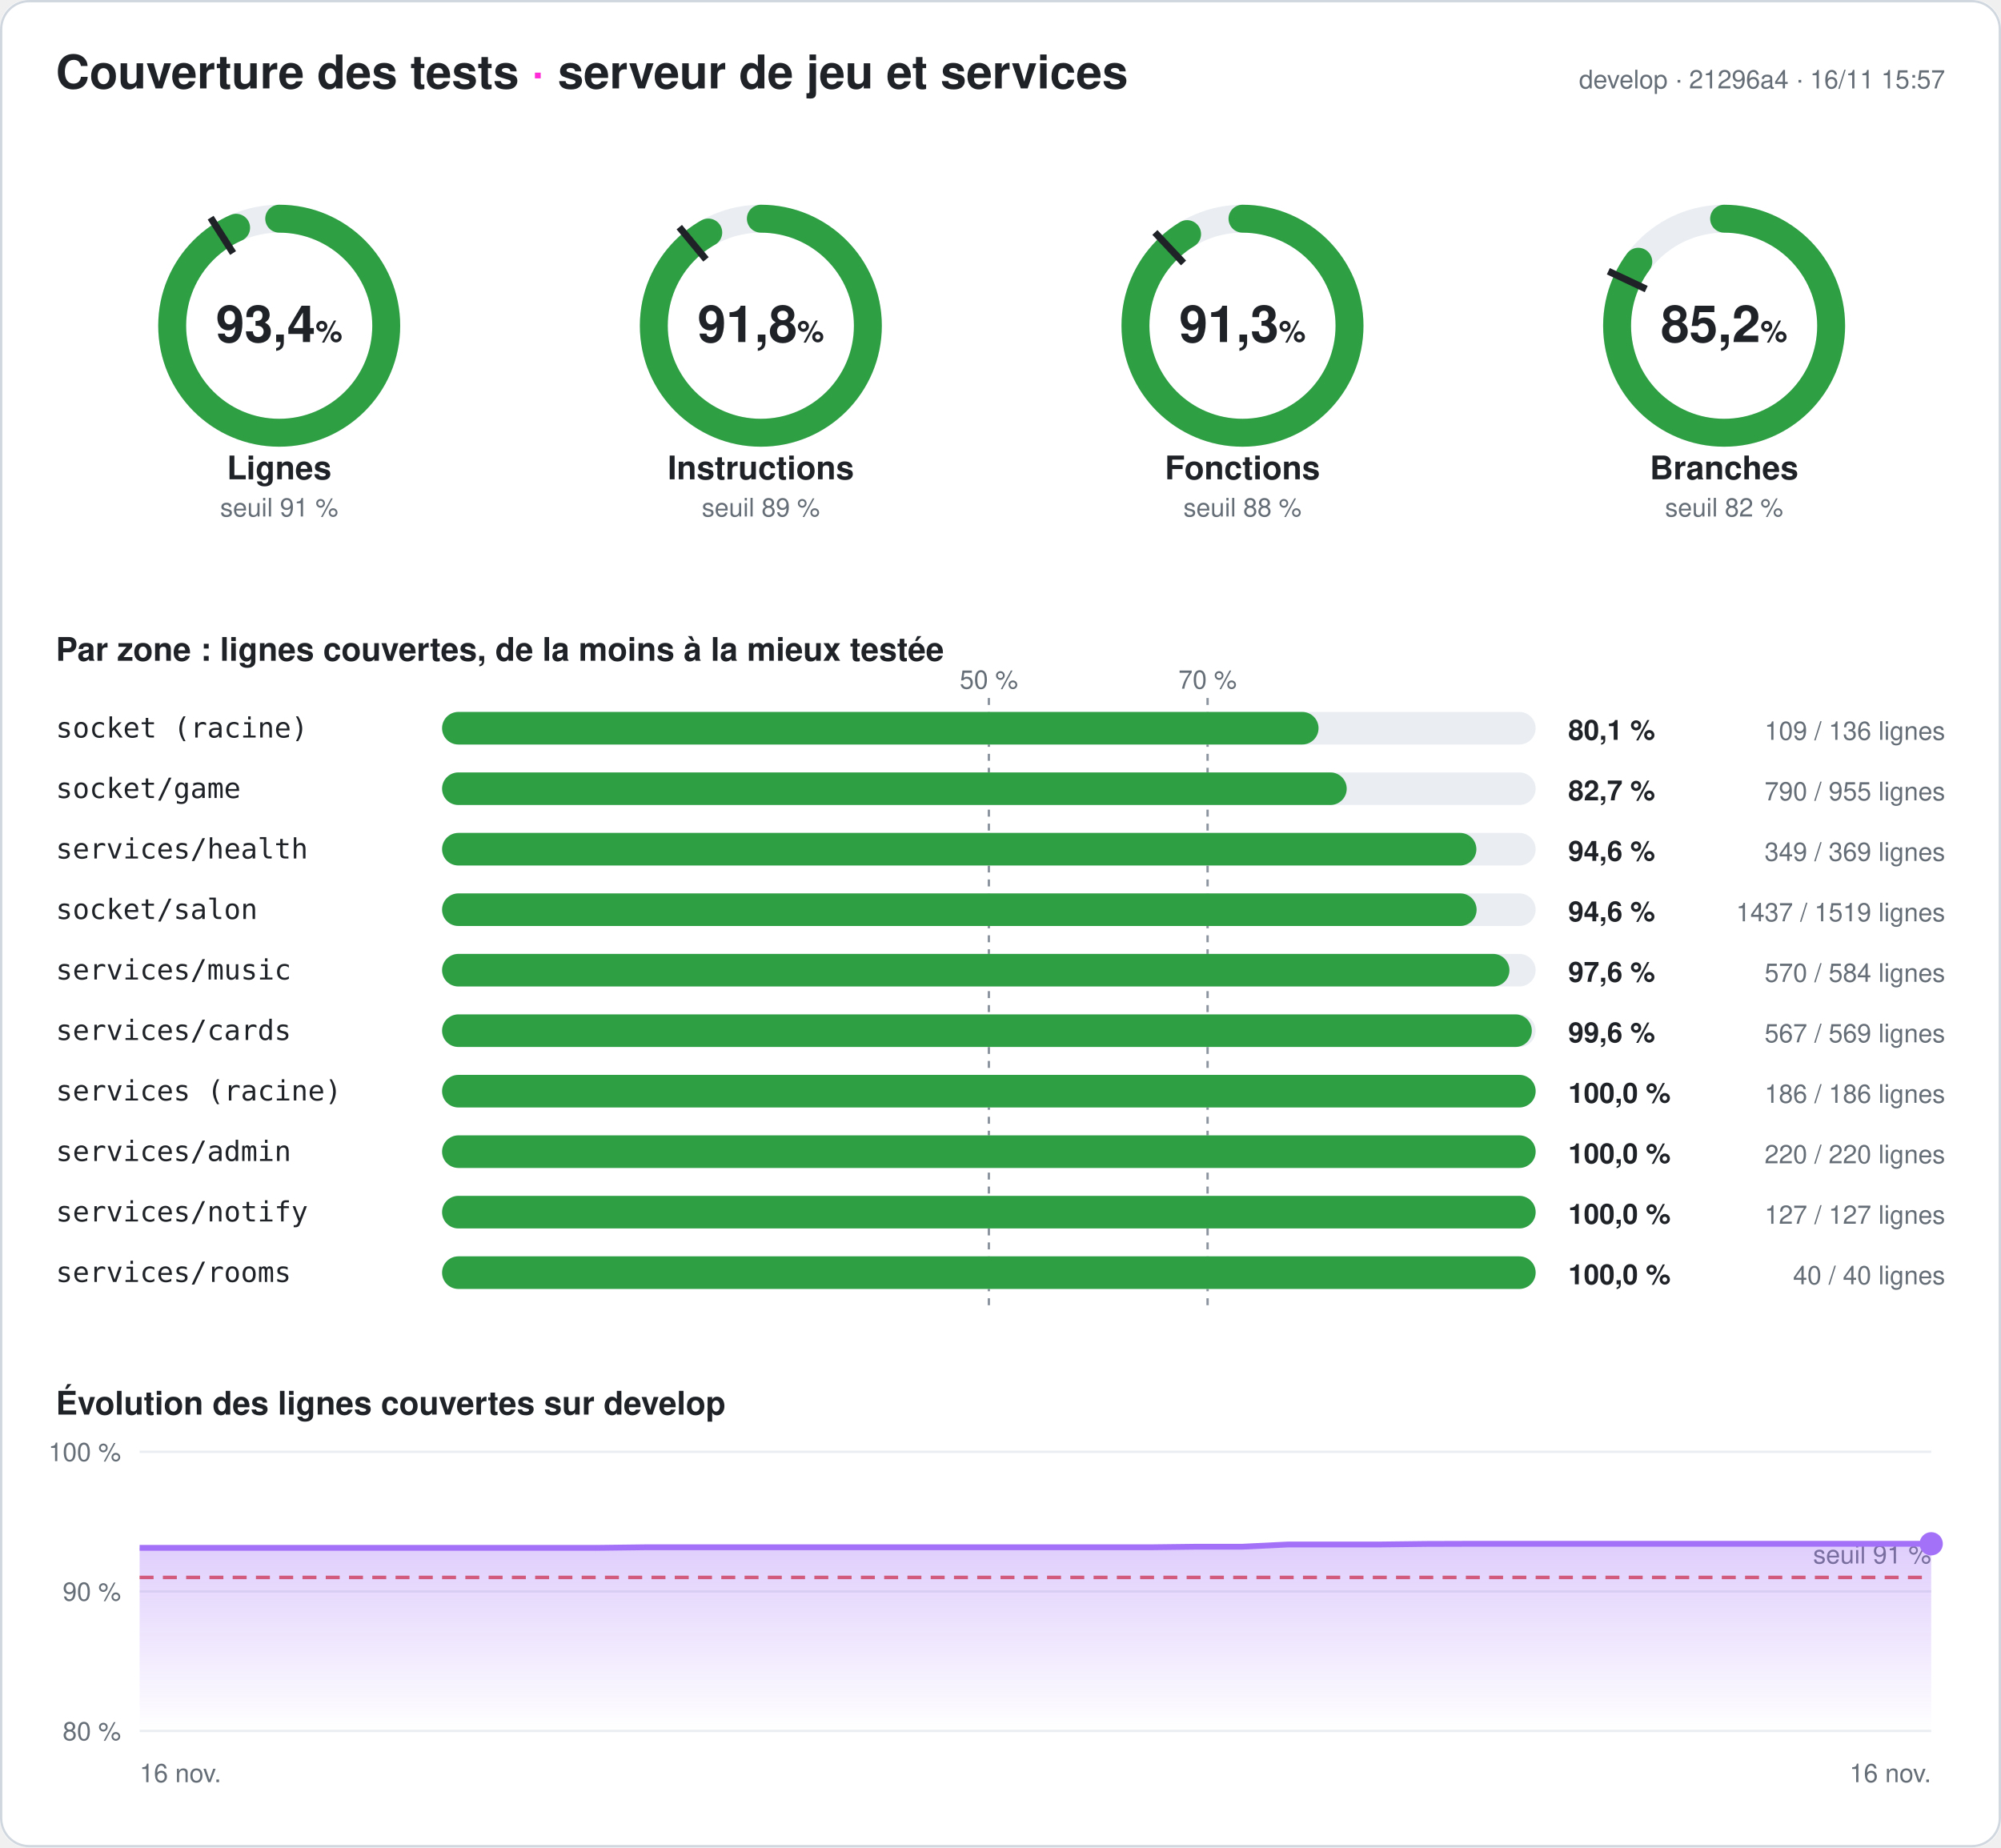
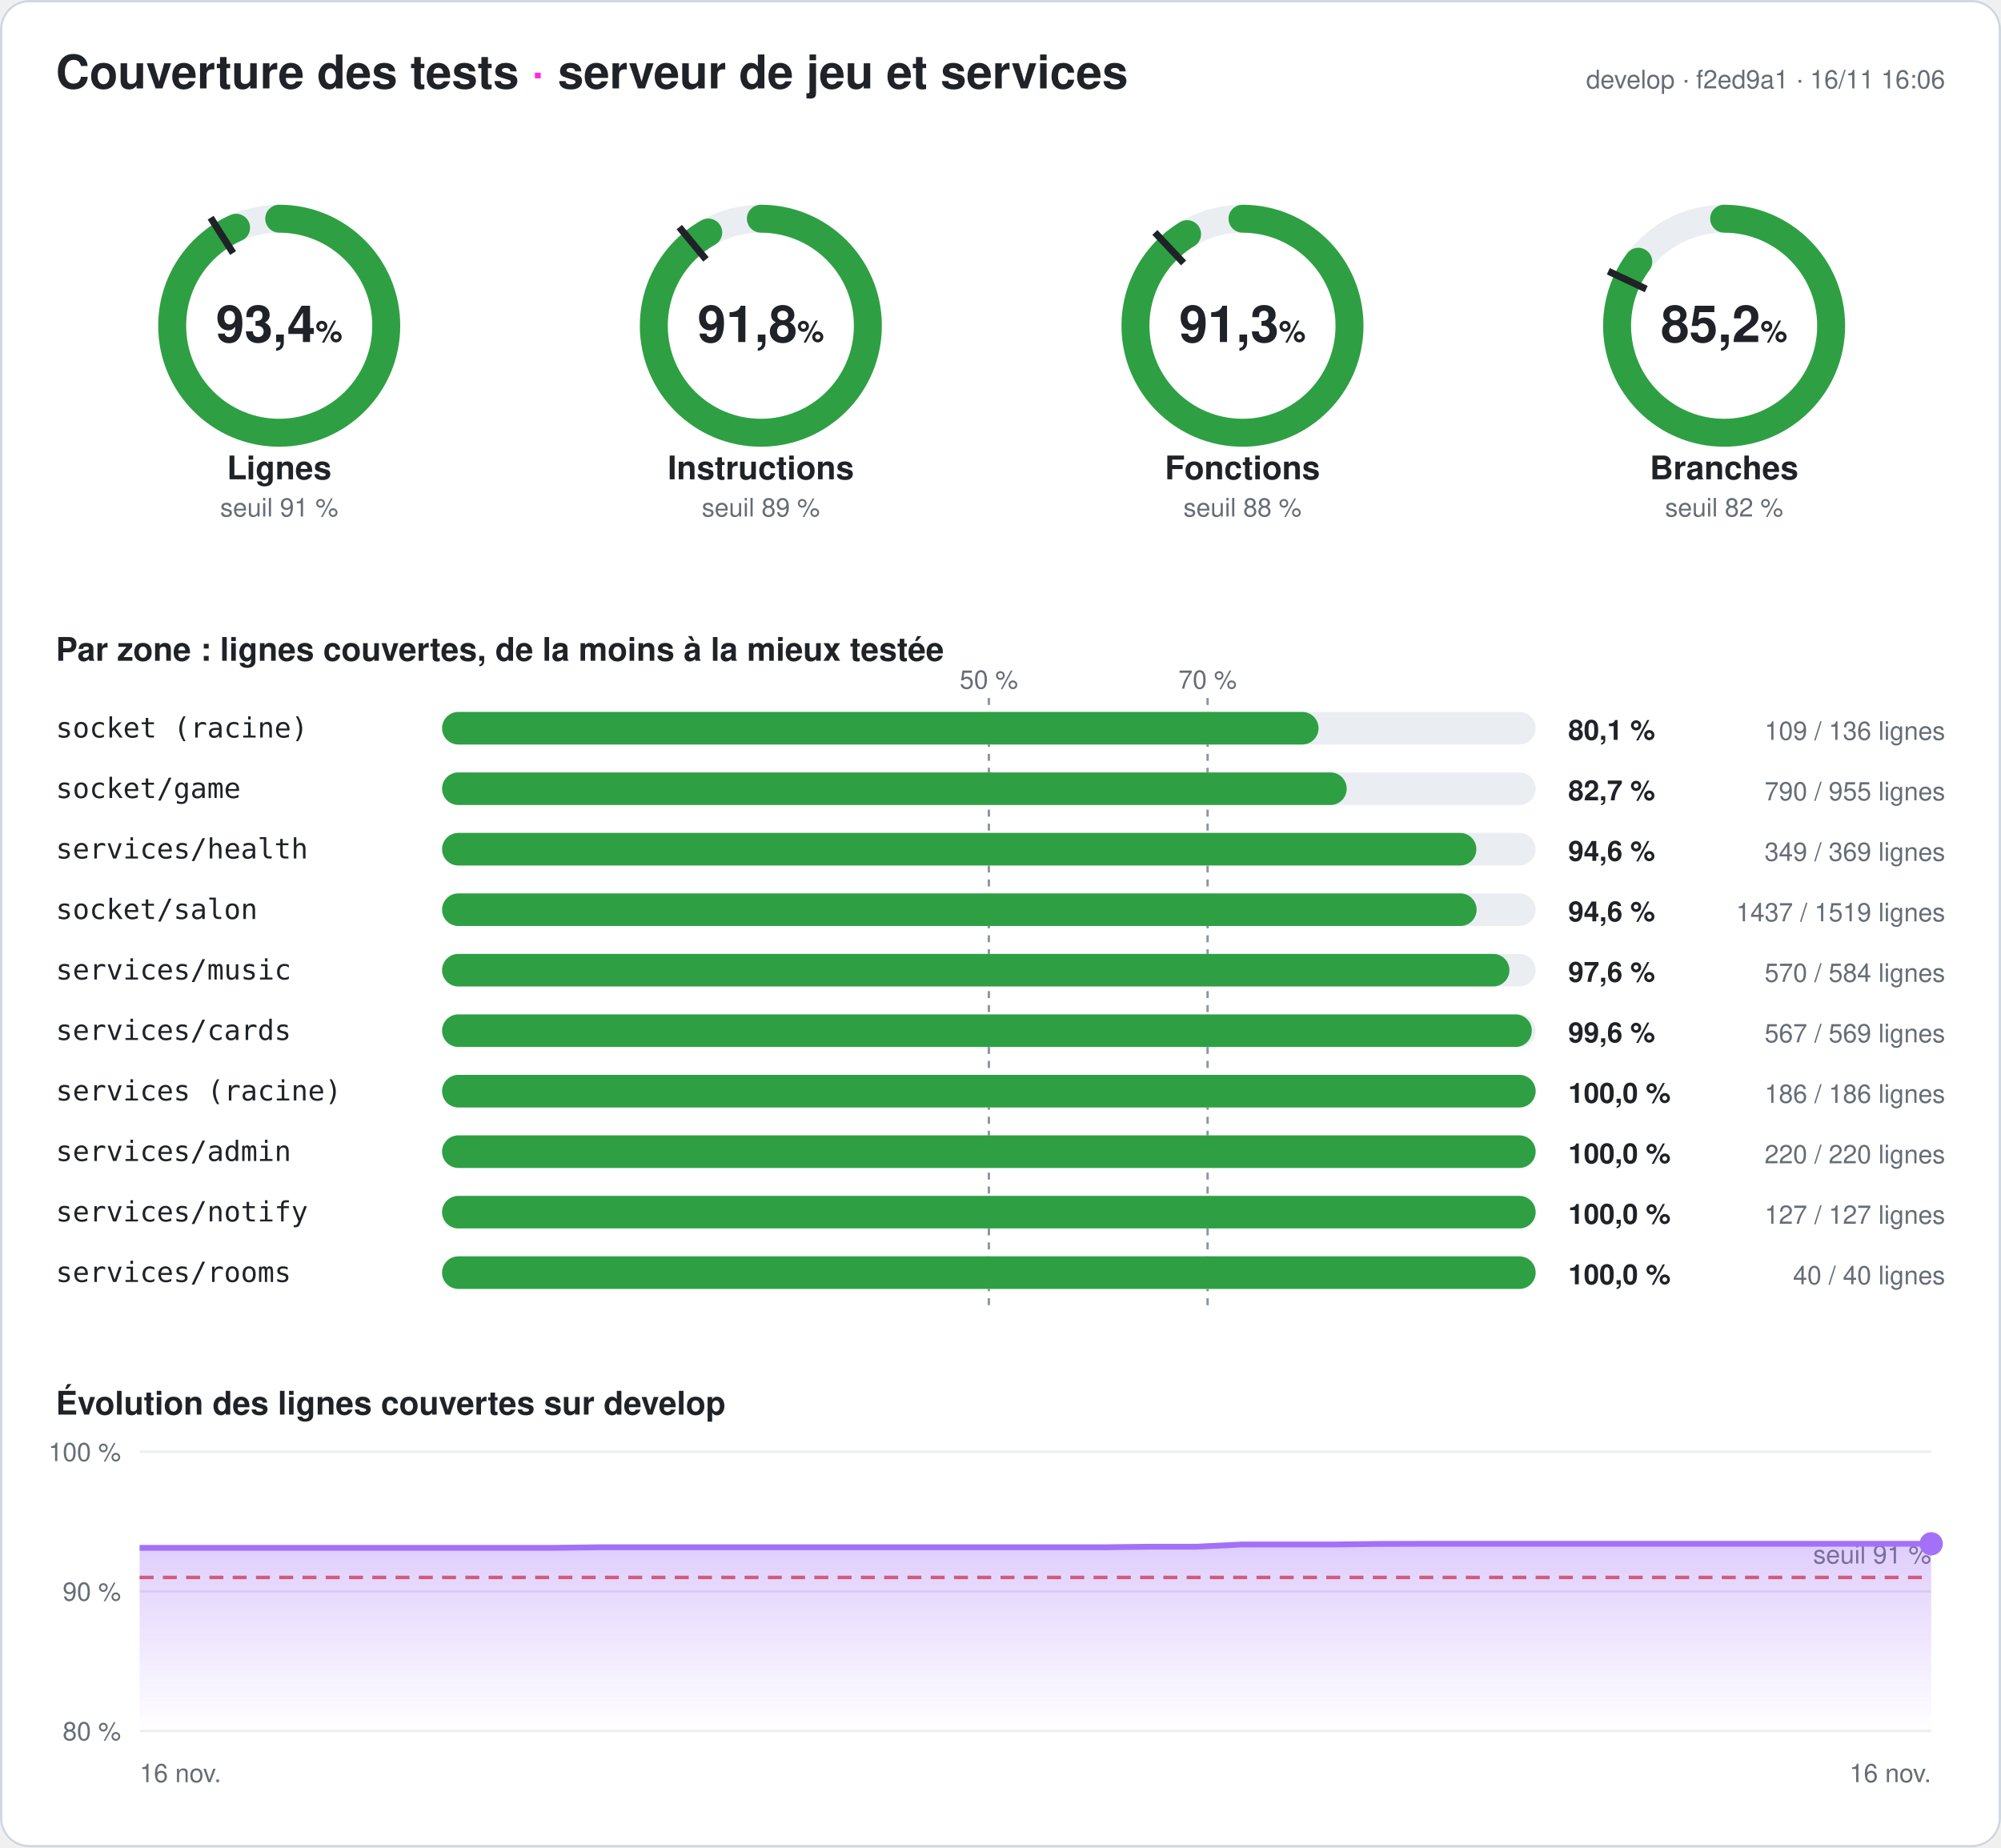
<svg xmlns="http://www.w3.org/2000/svg" width="860" height="794" viewBox="0 0 860 794" font-family="-apple-system,Segoe UI,Helvetica,Arial,sans-serif" role="img" aria-label="Couverture des tests du serveur : 93,4 % des lignes">
  <style>
.fond{fill:#ffffff}.titre{fill:#1f2328;font-size:20px;font-weight:700}.titre2{fill:#1f2328;font-size:14px;font-weight:600}
.valeur{fill:#1f2328;font-size:22px;font-weight:700}.unite{font-size:13px;font-weight:600}.nom{fill:#1f2328;font-size:14px;font-weight:600}
.petit{fill:#656d76;font-size:11px}.zone{fill:#1f2328;font-size:12px;font-family:ui-monospace,Consolas,monospace}
.chiffre{fill:#1f2328;font-size:12px;font-weight:700}.piste{stroke:#eaeef2}.piste-plein{fill:#eaeef2}.trait{stroke:#1f2328}
.repere{stroke:#8c959f;stroke-dasharray:3 3}.grille{stroke:#eaeef2}.bord{fill:none;stroke:#d0d7de}
@media (prefers-color-scheme: dark){.fond{fill:#0d1117}.titre,.titre2,.valeur,.nom,.zone,.chiffre{fill:#e6edf3}.petit{fill:#8d96a0}
.piste{stroke:#21262d}.piste-plein{fill:#21262d}.trait{stroke:#e6edf3}.repere{stroke:#6e7681}.grille{stroke:#21262d}.bord{stroke:#30363d}}
</style>
  <defs>
    <linearGradient id="degrade" x1="0" y1="0" x2="0" y2="1">
      <stop offset="0" stop-color="#a371f7" stop-opacity=".35" />
      <stop offset="1" stop-color="#a371f7" stop-opacity="0" />
    </linearGradient>
  </defs>
  <rect width="860" height="794" rx="12" class="fond" />
  <rect x=".5" y=".5" width="859" height="793" rx="12" class="bord" />
  <text x="24" y="38" class="titre">Couverture des tests <tspan fill="#ff2bd6">·</tspan> serveur de jeu et services</text>
-   <text x="836" y="38" class="petit" text-anchor="end">develop · 21296a4 · 16/11 15:57</text>
+   <text x="836" y="38" class="petit" text-anchor="end">develop · f2ed9a1 · 16/11 16:06</text>
  <g>
    <circle cx="120" cy="140" r="46" class="piste" stroke-width="12" fill="none" />
    <circle cx="120" cy="140" r="46" stroke="#2ea043" stroke-width="12" fill="none" stroke-linecap="round" stroke-dasharray="269.98 289.027" transform="rotate(-90 120 140)" />
    <polyline points="100.174,108.76 90.53,93.562" class="trait" stroke-width="3" />
    <text x="120" y="147" class="valeur" text-anchor="middle">93,4<tspan class="unite"> %</tspan>
    </text>
    <text x="120" y="206" class="nom" text-anchor="middle">Lignes</text>
    <text x="120" y="222" class="petit" text-anchor="middle">seuil 91 %</text>
  </g>
  <g>
    <circle cx="327" cy="140" r="46" class="piste" stroke-width="12" fill="none" />
    <circle cx="327" cy="140" r="46" stroke="#2ea043" stroke-width="12" fill="none" stroke-linecap="round" stroke-dasharray="265.413 289.027" transform="rotate(-90 327 140)" />
    <polyline points="303.415,111.491 291.942,97.622" class="trait" stroke-width="3" />
    <text x="327" y="147" class="valeur" text-anchor="middle">91,8<tspan class="unite"> %</tspan>
    </text>
    <text x="327" y="206" class="nom" text-anchor="middle">Instructions</text>
    <text x="327" y="222" class="petit" text-anchor="middle">seuil 89 %</text>
  </g>
  <g>
    <circle cx="534" cy="140" r="46" class="piste" stroke-width="12" fill="none" />
    <circle cx="534" cy="140" r="46" stroke="#2ea043" stroke-width="12" fill="none" stroke-linecap="round" stroke-dasharray="264.026 289.027" transform="rotate(-90 534 140)" />
    <polyline points="508.672,113.028 496.35,99.907" class="trait" stroke-width="3" />
    <text x="534" y="147" class="valeur" text-anchor="middle">91,3<tspan class="unite"> %</tspan>
    </text>
    <text x="534" y="206" class="nom" text-anchor="middle">Fonctions</text>
    <text x="534" y="222" class="petit" text-anchor="middle">seuil 88 %</text>
  </g>
  <g>
    <circle cx="741" cy="140" r="46" class="piste" stroke-width="12" fill="none" />
    <circle cx="741" cy="140" r="46" stroke="#2ea043" stroke-width="12" fill="none" stroke-linecap="round" stroke-dasharray="246.251 289.027" transform="rotate(-90 741 140)" />
    <polyline points="707.521,124.246 691.235,116.582" class="trait" stroke-width="3" />
    <text x="741" y="147" class="valeur" text-anchor="middle">85,2<tspan class="unite"> %</tspan>
    </text>
    <text x="741" y="206" class="nom" text-anchor="middle">Branches</text>
    <text x="741" y="222" class="petit" text-anchor="middle">seuil 82 %</text>
  </g>
  <text x="24" y="284" class="titre2">Par zone : lignes couvertes, de la moins à la mieux testée</text>
  <line x1="425" x2="425" y1="300" y2="564" class="repere" />
  <text x="425" y="296" class="petit" text-anchor="middle">50 %</text>
  <line x1="519" x2="519" y1="300" y2="564" class="repere" />
  <text x="519" y="296" class="petit" text-anchor="middle">70 %</text>
  <text x="24" y="317" class="zone">socket (racine)</text>
  <rect x="190" y="306" width="470" height="14" rx="7" class="piste-plein" />
  <rect x="190" y="306" width="376.691" height="14" rx="7" fill="#2ea043" />
  <text x="674" y="318" class="chiffre">80,1 %</text>
  <text x="836" y="318" class="petit" text-anchor="end">109 / 136 lignes</text>
  <text x="24" y="343" class="zone">socket/game</text>
  <rect x="190" y="332" width="470" height="14" rx="7" class="piste-plein" />
  <rect x="190" y="332" width="388.796" height="14" rx="7" fill="#2ea043" />
  <text x="674" y="344" class="chiffre">82,7 %</text>
  <text x="836" y="344" class="petit" text-anchor="end">790 / 955 lignes</text>
  <text x="24" y="369" class="zone">services/health</text>
  <rect x="190" y="358" width="470" height="14" rx="7" class="piste-plein" />
  <rect x="190" y="358" width="444.526" height="14" rx="7" fill="#2ea043" />
  <text x="674" y="370" class="chiffre">94,6 %</text>
  <text x="836" y="370" class="petit" text-anchor="end">349 / 369 lignes</text>
  <text x="24" y="395" class="zone">socket/salon</text>
  <rect x="190" y="384" width="470" height="14" rx="7" class="piste-plein" />
  <rect x="190" y="384" width="444.628" height="14" rx="7" fill="#2ea043" />
  <text x="674" y="396" class="chiffre">94,6 %</text>
  <text x="836" y="396" class="petit" text-anchor="end">1437 / 1519 lignes</text>
  <text x="24" y="421" class="zone">services/music</text>
  <rect x="190" y="410" width="470" height="14" rx="7" class="piste-plein" />
  <rect x="190" y="410" width="458.733" height="14" rx="7" fill="#2ea043" />
  <text x="674" y="422" class="chiffre">97,6 %</text>
  <text x="836" y="422" class="petit" text-anchor="end">570 / 584 lignes</text>
  <text x="24" y="447" class="zone">services/cards</text>
  <rect x="190" y="436" width="470" height="14" rx="7" class="piste-plein" />
  <rect x="190" y="436" width="468.348" height="14" rx="7" fill="#2ea043" />
  <text x="674" y="448" class="chiffre">99,6 %</text>
  <text x="836" y="448" class="petit" text-anchor="end">567 / 569 lignes</text>
  <text x="24" y="473" class="zone">services (racine)</text>
  <rect x="190" y="462" width="470" height="14" rx="7" class="piste-plein" />
  <rect x="190" y="462" width="470" height="14" rx="7" fill="#2ea043" />
  <text x="674" y="474" class="chiffre">100,0 %</text>
  <text x="836" y="474" class="petit" text-anchor="end">186 / 186 lignes</text>
  <text x="24" y="499" class="zone">services/admin</text>
  <rect x="190" y="488" width="470" height="14" rx="7" class="piste-plein" />
  <rect x="190" y="488" width="470" height="14" rx="7" fill="#2ea043" />
  <text x="674" y="500" class="chiffre">100,0 %</text>
  <text x="836" y="500" class="petit" text-anchor="end">220 / 220 lignes</text>
  <text x="24" y="525" class="zone">services/notify</text>
  <rect x="190" y="514" width="470" height="14" rx="7" class="piste-plein" />
  <rect x="190" y="514" width="470" height="14" rx="7" fill="#2ea043" />
  <text x="674" y="526" class="chiffre">100,0 %</text>
  <text x="836" y="526" class="petit" text-anchor="end">127 / 127 lignes</text>
  <text x="24" y="551" class="zone">services/rooms</text>
  <rect x="190" y="540" width="470" height="14" rx="7" class="piste-plein" />
  <rect x="190" y="540" width="470" height="14" rx="7" fill="#2ea043" />
  <text x="674" y="552" class="chiffre">100,0 %</text>
  <text x="836" y="552" class="petit" text-anchor="end">40 / 40 lignes</text>
  <text x="24" y="608" class="titre2">Évolution des lignes couvertes sur develop</text>
  <line x1="60" x2="830" y1="744" y2="744" class="grille" />
  <text x="52" y="748" class="petit" text-anchor="end">80 %</text>
  <line x1="60" x2="830" y1="684" y2="684" class="grille" />
  <text x="52" y="688" class="petit" text-anchor="end">90 %</text>
  <line x1="60" x2="830" y1="624" y2="624" class="grille" />
  <text x="52" y="628" class="petit" text-anchor="end">100 %</text>
  <line x1="60" x2="830" y1="678" y2="678" stroke="#e5534b" stroke-dasharray="6 4" stroke-width="1.5" />
  <text x="830" y="672" class="petit" fill="#e5534b" text-anchor="end">seuil 91 %</text>
-   <polygon points="60,744 60,665.28 79.744,665.28 99.487,665.28 119.231,665.28 138.974,665.28 158.718,665.28 178.462,665.28 198.205,665.28 217.949,665.28 237.692,665.28 257.436,665.28 277.179,665.04 296.923,665.04 316.667,665.04 336.41,665.04 356.154,665.04 375.897,665.04 395.641,665.04 415.385,665.04 435.128,665.04 454.872,665.04 474.615,665.04 494.359,665.04 514.103,664.8 533.846,664.8 553.59,663.84 573.333,663.84 593.077,663.84 612.821,663.6 632.564,663.54 652.308,663.54 672.051,663.54 691.795,663.54 711.538,663.54 731.282,663.54 751.026,663.54 770.769,663.54 790.513,663.54 810.256,663.54 830,663.54 830,744" fill="url(#degrade)" />
-   <polyline points="60,665.28 79.744,665.28 99.487,665.28 119.231,665.28 138.974,665.28 158.718,665.28 178.462,665.28 198.205,665.28 217.949,665.28 237.692,665.28 257.436,665.28 277.179,665.04 296.923,665.04 316.667,665.04 336.41,665.04 356.154,665.04 375.897,665.04 395.641,665.04 415.385,665.04 435.128,665.04 454.872,665.04 474.615,665.04 494.359,665.04 514.103,664.8 533.846,664.8 553.59,663.84 573.333,663.84 593.077,663.84 612.821,663.6 632.564,663.54 652.308,663.54 672.051,663.54 691.795,663.54 711.538,663.54 731.282,663.54 751.026,663.54 770.769,663.54 790.513,663.54 810.256,663.54 830,663.54" fill="none" stroke="#a371f7" stroke-width="2.5" stroke-linejoin="round" />
+   <polygon points="60,744 60,665.28 79.744,665.28 99.487,665.28 119.231,665.28 138.974,665.28 158.718,665.28 178.462,665.28 198.205,665.28 217.949,665.28 237.692,665.28 257.436,665.04 277.179,665.04 296.923,665.04 316.667,665.04 336.41,665.04 356.154,665.04 375.897,665.04 395.641,665.04 415.385,665.04 435.128,665.04 454.872,665.04 474.615,665.04 494.359,664.8 514.103,664.8 533.846,663.84 553.59,663.84 573.333,663.84 593.077,663.6 612.821,663.54 632.564,663.54 652.308,663.54 672.051,663.54 691.795,663.54 711.538,663.54 731.282,663.54 751.026,663.54 770.769,663.54 790.513,663.54 810.256,663.54 830,663.54 830,744" fill="url(#degrade)" />
+   <polyline points="60,665.28 79.744,665.28 99.487,665.28 119.231,665.28 138.974,665.28 158.718,665.28 178.462,665.28 198.205,665.28 217.949,665.28 237.692,665.28 257.436,665.04 277.179,665.04 296.923,665.04 316.667,665.04 336.41,665.04 356.154,665.04 375.897,665.04 395.641,665.04 415.385,665.04 435.128,665.04 454.872,665.04 474.615,665.04 494.359,664.8 514.103,664.8 533.846,663.84 553.59,663.84 573.333,663.84 593.077,663.6 612.821,663.54 632.564,663.54 652.308,663.54 672.051,663.54 691.795,663.54 711.538,663.54 731.282,663.54 751.026,663.54 770.769,663.54 790.513,663.54 810.256,663.54 830,663.54" fill="none" stroke="#a371f7" stroke-width="2.5" stroke-linejoin="round" />
  <circle cx="830" cy="663.54" r="5" fill="#a371f7" />
  <text x="60" y="766" class="petit">16 nov.</text>
  <text x="830" y="766" class="petit" text-anchor="end">16 nov.</text>
</svg>
